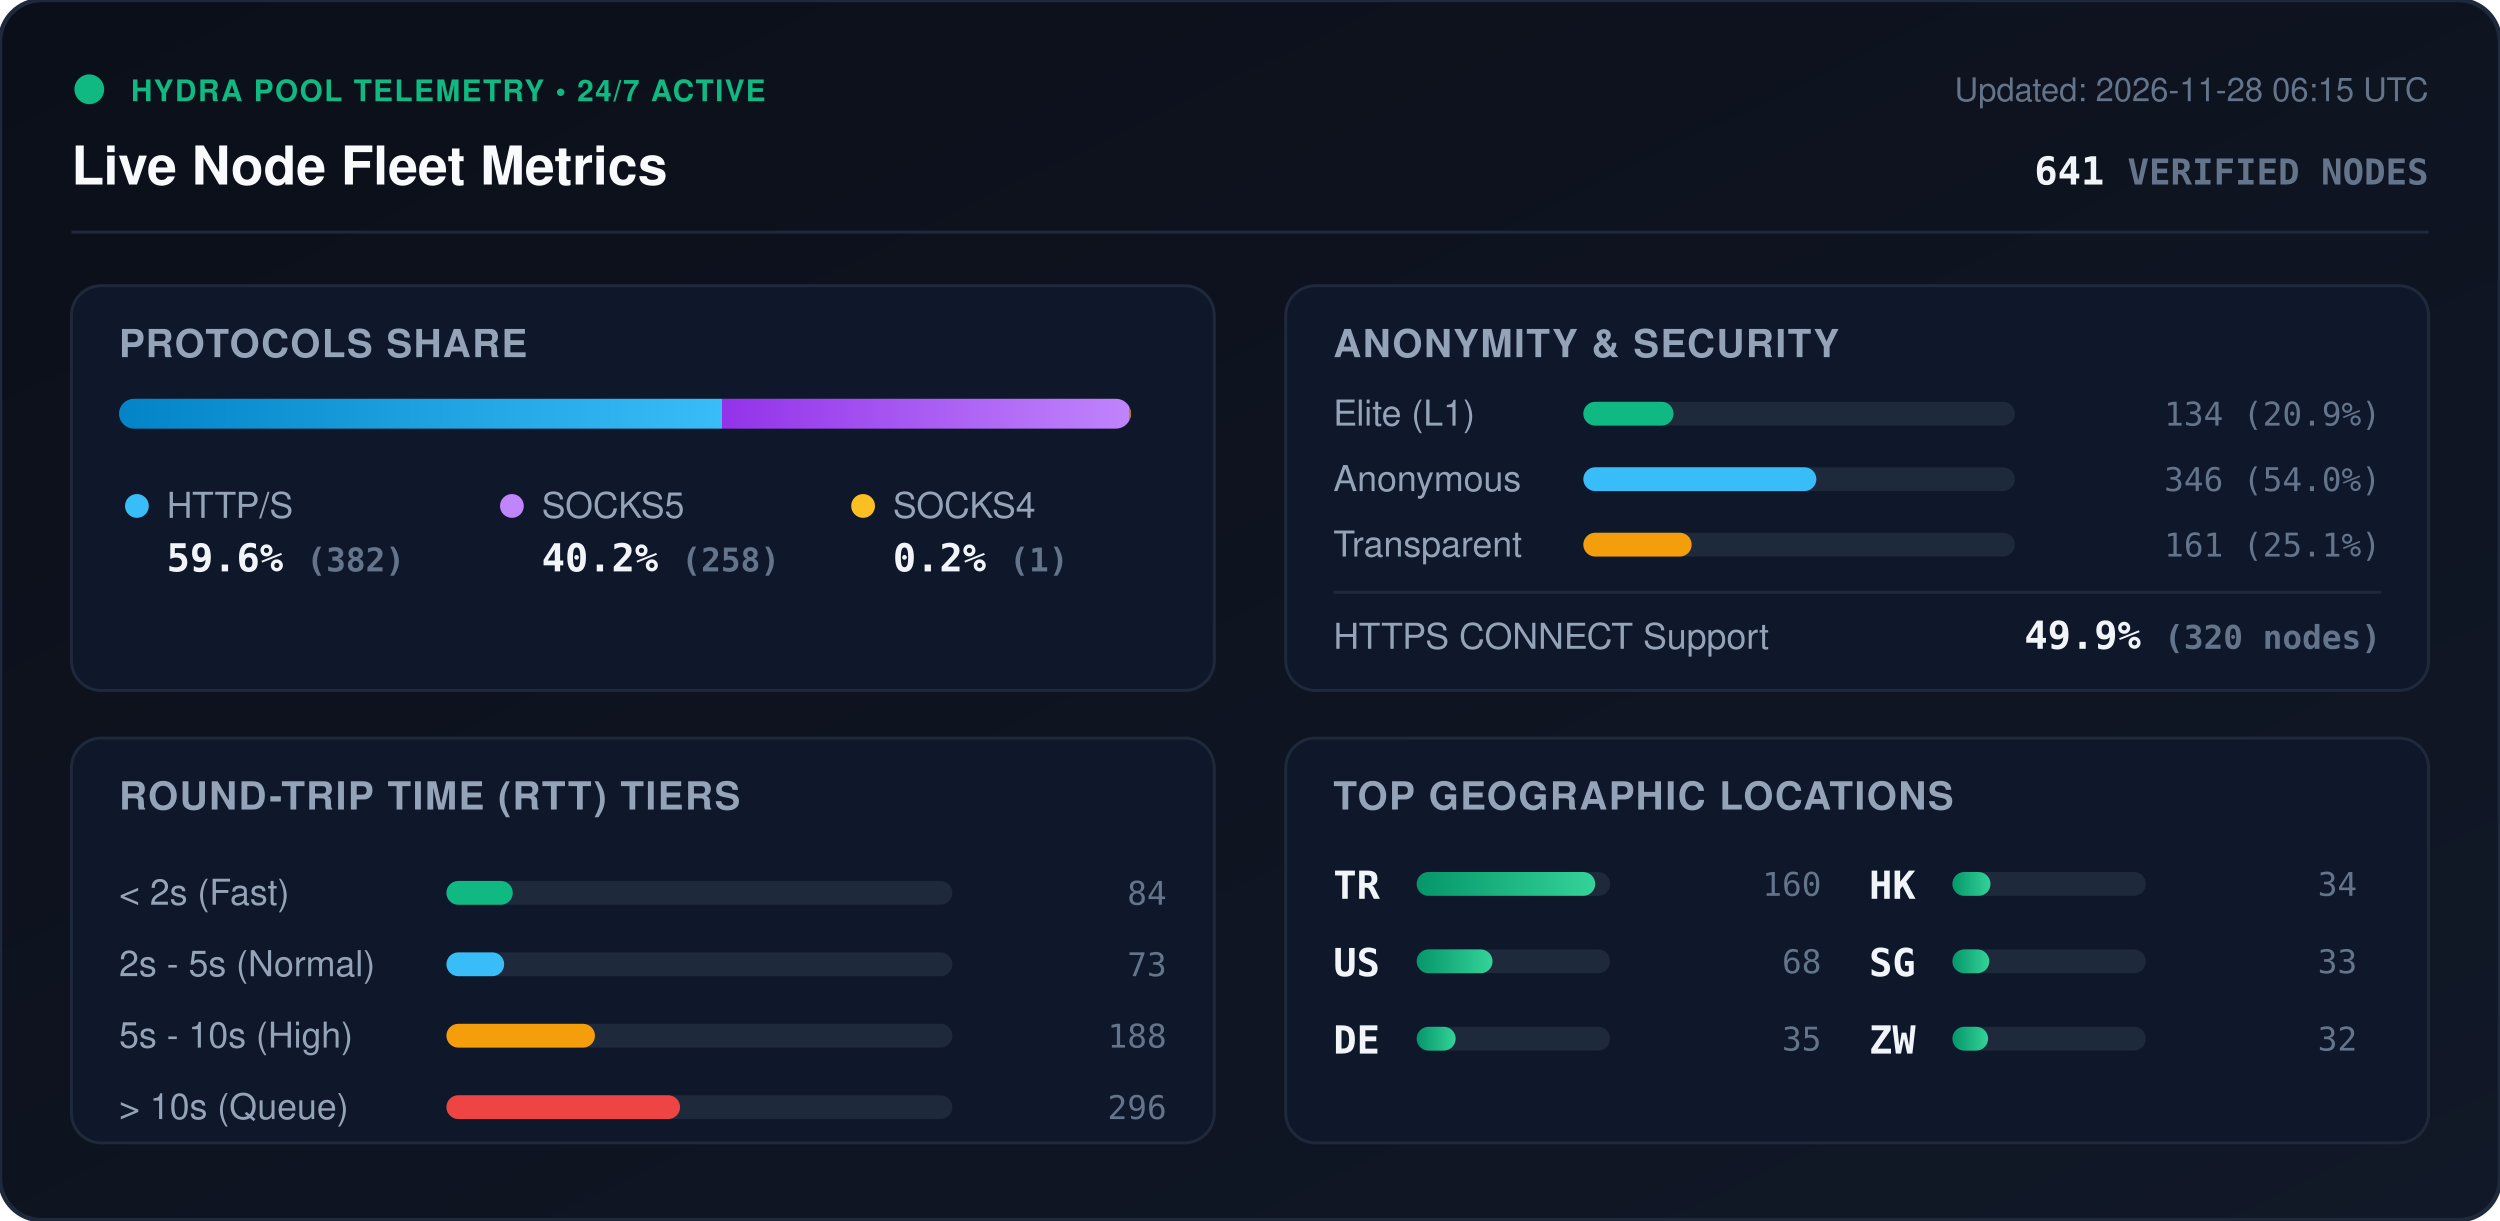
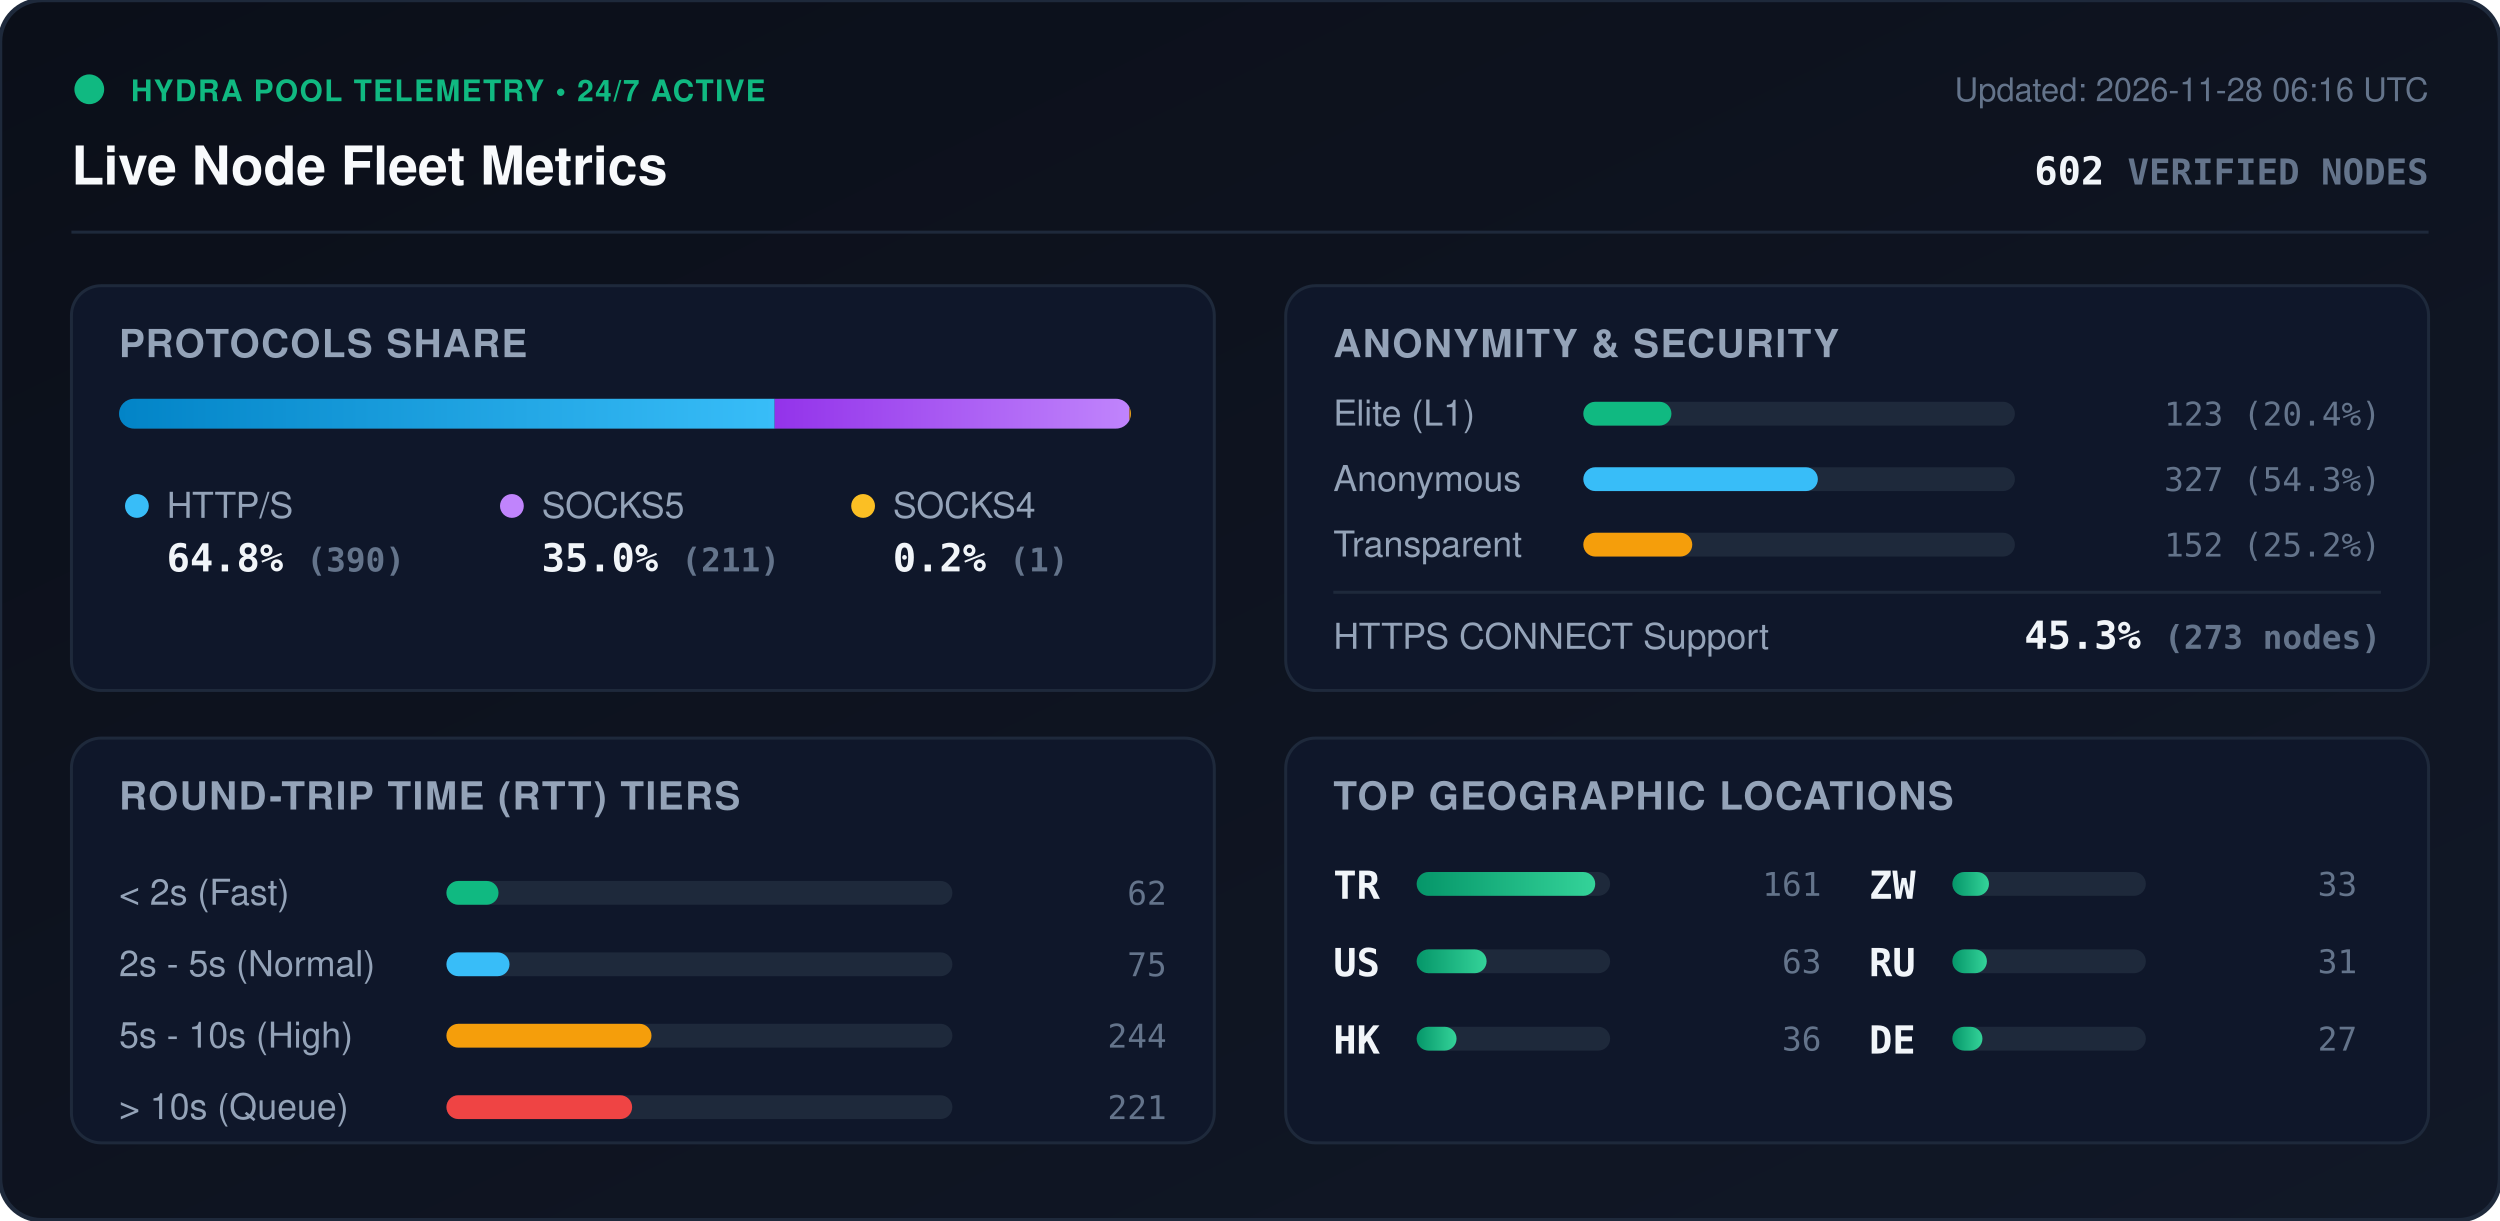
<svg xmlns="http://www.w3.org/2000/svg" viewBox="0 0 840 410" width="840" height="410" style="max-width: 100%; height: auto;">
  <defs>
    <linearGradient id="bg" x1="0%" y1="0%" x2="100%" y2="100%">
      <stop offset="0%" stop-color="#0b0f19" />
      <stop offset="100%" stop-color="#111827" />
    </linearGradient>
    <linearGradient id="bar-http" x1="0%" y1="0%" x2="100%" y2="0%">
      <stop offset="0%" stop-color="#0284c7" />
      <stop offset="100%" stop-color="#38bdf8" />
    </linearGradient>
    <linearGradient id="bar-socks5" x1="0%" y1="0%" x2="100%" y2="0%">
      <stop offset="0%" stop-color="#9333ea" />
      <stop offset="100%" stop-color="#c084fc" />
    </linearGradient>
    <linearGradient id="bar-socks4" x1="0%" y1="0%" x2="100%" y2="0%">
      <stop offset="0%" stop-color="#d97706" />
      <stop offset="100%" stop-color="#fbbf24" />
    </linearGradient>
    <linearGradient id="bar-green" x1="0%" y1="0%" x2="100%" y2="0%">
      <stop offset="0%" stop-color="#059669" />
      <stop offset="100%" stop-color="#34d399" />
    </linearGradient>
    <clipPath id="prog-track-clip">
      <rect width="340.0" height="10" rx="5" />
    </clipPath>
    <style>
      .title { font: 700 18px -apple-system, BlinkMacSystemFont, 'Segoe UI', Helvetica, Arial, sans-serif; fill: #f8fafc; }
      .sub { font: 500 11px -apple-system, BlinkMacSystemFont, 'Segoe UI', Helvetica, Arial, sans-serif; fill: #64748b; }
      .section-hdr { font: 600 13px -apple-system, BlinkMacSystemFont, 'Segoe UI', Helvetica, Arial, sans-serif; fill: #94a3b8; letter-spacing: 0.5px; }
      .metric-val { font: 700 13px -apple-system, BlinkMacSystemFont, 'Segoe UI', Helvetica, Arial, sans-serif; fill: #f1f5f9; }
      .metric-lbl { font: 500 12px -apple-system, BlinkMacSystemFont, 'Segoe UI', Helvetica, Arial, sans-serif; fill: #94a3b8; }
      .badge-txt { font: 700 10px -apple-system, BlinkMacSystemFont, 'Segoe UI', Helvetica, Arial, sans-serif; fill: #10b981; letter-spacing: 0.5px; }
      .mono { font-family: ui-monospace, SFMono-Regular, Menlo, Monaco, Consolas, monospace; }
      .pulse { animation: beacon 2s infinite ease-in-out; }
      @keyframes beacon { 0%, 100% { opacity: 1; } 50% { opacity: 0.35; } }
    </style>
  </defs>
  <rect width="840" height="410" rx="14" fill="url(#bg)" stroke="#1e293b" stroke-width="1.5" />
  <g transform="translate(24, 24)">
    <circle cx="6" cy="6" r="5" fill="#10b981" class="pulse" />
    <text x="20" y="10" class="badge-txt">HYDRA POOL TELEMETRY • 24/7 ACTIVE</text>
    <text x="0" y="38" class="title">Live Node Fleet Metrics</text>
-     <text x="792" y="10" text-anchor="end" class="sub">Updated: 2026-11-28 06:15 UTC</text>
-     <text x="792" y="38" text-anchor="end" class="metric-val mono" fill="#38bdf8">641 <tspan font-size="12" fill="#64748b">VERIFIED NODES</tspan>
+     <text x="792" y="10" text-anchor="end" class="sub">Updated: 2026-11-28 06:16 UTC</text>
+     <text x="792" y="38" text-anchor="end" class="metric-val mono" fill="#38bdf8">602 <tspan font-size="12" fill="#64748b">VERIFIED NODES</tspan>
    </text>
  </g>
  <line x1="24" y1="78" x2="816" y2="78" stroke="#1e293b" stroke-width="1" />
  <g transform="translate(24, 96)">
    <rect width="384" height="136" rx="10" fill="#0f172a" stroke="#1e293b" />
    <text x="16" y="24" class="section-hdr">PROTOCOLS SHARE</text>
    <g transform="translate(16, 38)">
      <rect width="340.0" height="10" rx="5" fill="#1e293b" />
      <g clip-path="url(#prog-track-clip)">
-         <rect x="0" width="202.6" height="10" fill="url(#bar-http)" />
-         <rect x="202.6" width="136.8" height="10" fill="url(#bar-socks5)" />
-         <rect x="339.4" width="0.5" height="10" fill="url(#bar-socks4)" />
+         <rect x="0" width="220.3" height="10" fill="url(#bar-http)" />
+         <rect x="220.3" width="119.2" height="10" fill="url(#bar-socks5)" />
+         <rect x="339.5" width="0.6" height="10" fill="url(#bar-socks4)" />
      </g>
    </g>
    <g transform="translate(16, 68)">
      <circle cx="6" cy="6" r="4" fill="#38bdf8" />
      <text x="16" y="10" class="metric-lbl">HTTP/S</text>
-       <text x="16" y="28" class="metric-val mono">59.6% <tspan font-size="11" fill="#64748b">(382)</tspan>
+       <text x="16" y="28" class="metric-val mono">64.8% <tspan font-size="11" fill="#64748b">(390)</tspan>
      </text>
      <circle cx="132" cy="6" r="4" fill="#c084fc" />
      <text x="142" y="10" class="metric-lbl">SOCKS5</text>
-       <text x="142" y="28" class="metric-val mono">40.2% <tspan font-size="11" fill="#64748b">(258)</tspan>
+       <text x="142" y="28" class="metric-val mono">35.0% <tspan font-size="11" fill="#64748b">(211)</tspan>
      </text>
      <circle cx="250" cy="6" r="4" fill="#fbbf24" />
      <text x="260" y="10" class="metric-lbl">SOCKS4</text>
      <text x="260" y="28" class="metric-val mono">0.2% <tspan font-size="11" fill="#64748b">(1)</tspan>
      </text>
    </g>
  </g>
  <g transform="translate(432, 96)">
    <rect width="384" height="136" rx="10" fill="#0f172a" stroke="#1e293b" />
    <text x="16" y="24" class="section-hdr">ANONYMITY &amp; SECURITY</text>
    <text x="16" y="47" class="metric-lbl">Elite (L1)</text>
    <rect x="100" y="39" width="145.0" height="8" rx="4" fill="#1e293b" />
-     <rect x="100" y="39" width="30.3" height="8" rx="4" fill="#10b981" />
-     <text x="368" y="47" text-anchor="end" class="mono sub" fill="#e2e8f0">134 (20.9%)</text>
+     <rect x="100" y="39" width="29.6" height="8" rx="4" fill="#10b981" />
+     <text x="368" y="47" text-anchor="end" class="mono sub" fill="#e2e8f0">123 (20.4%)</text>
    <text x="16" y="69" class="metric-lbl">Anonymous</text>
    <rect x="100" y="61" width="145.0" height="8" rx="4" fill="#1e293b" />
-     <rect x="100" y="61" width="78.3" height="8" rx="4" fill="#38bdf8" />
-     <text x="368" y="69" text-anchor="end" class="mono sub" fill="#e2e8f0">346 (54.0%)</text>
+     <rect x="100" y="61" width="78.8" height="8" rx="4" fill="#38bdf8" />
+     <text x="368" y="69" text-anchor="end" class="mono sub" fill="#e2e8f0">327 (54.3%)</text>
    <text x="16" y="91" class="metric-lbl">Transparent</text>
    <rect x="100" y="83" width="145.0" height="8" rx="4" fill="#1e293b" />
-     <rect x="100" y="83" width="36.4" height="8" rx="4" fill="#f59e0b" />
-     <text x="368" y="91" text-anchor="end" class="mono sub" fill="#e2e8f0">161 (25.1%)</text>
+     <rect x="100" y="83" width="36.6" height="8" rx="4" fill="#f59e0b" />
+     <text x="368" y="91" text-anchor="end" class="mono sub" fill="#e2e8f0">152 (25.2%)</text>
    <line x1="16" y1="103" x2="368" y2="103" stroke="#1e293b" stroke-width="1" />
    <text x="16" y="122" class="metric-lbl">HTTPS CONNECT Support</text>
-     <text x="368" y="122" text-anchor="end" class="metric-val mono" fill="#34d399">49.9% <tspan font-size="11" fill="#64748b">(320 nodes)</tspan>
+     <text x="368" y="122" text-anchor="end" class="metric-val mono" fill="#34d399">45.3% <tspan font-size="11" fill="#64748b">(273 nodes)</tspan>
    </text>
  </g>
  <g transform="translate(24, 248)">
    <rect width="384" height="136" rx="10" fill="#0f172a" stroke="#1e293b" />
    <text x="16" y="24" class="section-hdr">ROUND-TRIP TIME (RTT) TIERS</text>
    <g transform="translate(16, 42)">
      <text x="0" y="14" class="metric-lbl">&lt; 2s (Fast)</text>
      <rect x="110" y="6" width="170" height="8" rx="4" fill="#1e293b" />
-       <rect x="110" y="6" width="22.3" height="8" rx="4" fill="#10b981" />
-       <text x="352" y="14" text-anchor="end" class="mono sub">84</text>
+       <rect x="110" y="6" width="17.5" height="8" rx="4" fill="#10b981" />
+       <text x="352" y="14" text-anchor="end" class="mono sub">62</text>
      <text x="0" y="38" class="metric-lbl">2s - 5s (Normal)</text>
      <rect x="110" y="30" width="170" height="8" rx="4" fill="#1e293b" />
-       <rect x="110" y="30" width="19.4" height="8" rx="4" fill="#38bdf8" />
-       <text x="352" y="38" text-anchor="end" class="mono sub">73</text>
+       <rect x="110" y="30" width="21.2" height="8" rx="4" fill="#38bdf8" />
+       <text x="352" y="38" text-anchor="end" class="mono sub">75</text>
      <text x="0" y="62" class="metric-lbl">5s - 10s (High)</text>
      <rect x="110" y="54" width="170" height="8" rx="4" fill="#1e293b" />
-       <rect x="110" y="54" width="49.9" height="8" rx="4" fill="#f59e0b" />
-       <text x="352" y="62" text-anchor="end" class="mono sub">188</text>
+       <rect x="110" y="54" width="68.9" height="8" rx="4" fill="#f59e0b" />
+       <text x="352" y="62" text-anchor="end" class="mono sub">244</text>
      <text x="0" y="86" class="metric-lbl">&gt; 10s (Queue)</text>
      <rect x="110" y="78" width="170" height="8" rx="4" fill="#1e293b" />
-       <rect x="110" y="78" width="78.5" height="8" rx="4" fill="#ef4444" />
-       <text x="352" y="86" text-anchor="end" class="mono sub">296</text>
+       <rect x="110" y="78" width="62.4" height="8" rx="4" fill="#ef4444" />
+       <text x="352" y="86" text-anchor="end" class="mono sub">221</text>
    </g>
  </g>
  <g transform="translate(432, 248)">
    <rect width="384" height="136" rx="10" fill="#0f172a" stroke="#1e293b" />
    <text x="16" y="24" class="section-hdr">TOP GEOGRAPHIC LOCATIONS</text>
    <g transform="translate(16, 42)">
      <g transform="translate(0, 0)">
        <text x="0" y="12" class="mono metric-val" font-size="12">TR</text>
        <rect x="28" y="3" width="65" height="8" rx="4" fill="#1e293b" />
        <rect x="28" y="3" width="60.0" height="8" rx="4" fill="url(#bar-green)" />
-         <text x="164" y="11" text-anchor="end" class="mono sub">160</text>
+         <text x="164" y="11" text-anchor="end" class="mono sub">161</text>
      </g>
      <g transform="translate(0, 26)">
        <text x="0" y="12" class="mono metric-val" font-size="12">US</text>
        <rect x="28" y="3" width="65" height="8" rx="4" fill="#1e293b" />
-         <rect x="28" y="3" width="25.5" height="8" rx="4" fill="url(#bar-green)" />
-         <text x="164" y="11" text-anchor="end" class="mono sub">68</text>
+         <rect x="28" y="3" width="23.5" height="8" rx="4" fill="url(#bar-green)" />
+         <text x="164" y="11" text-anchor="end" class="mono sub">63</text>
      </g>
      <g transform="translate(0, 52)">
+         <text x="0" y="12" class="mono metric-val" font-size="12">HK</text>
+         <rect x="28" y="3" width="65" height="8" rx="4" fill="#1e293b" />
+         <rect x="28" y="3" width="13.4" height="8" rx="4" fill="url(#bar-green)" />
+         <text x="164" y="11" text-anchor="end" class="mono sub">36</text>
+       </g>
+       <g transform="translate(180, 0)">
+         <text x="0" y="12" class="mono metric-val" font-size="12">ZW</text>
+         <rect x="28" y="3" width="65" height="8" rx="4" fill="#1e293b" />
+         <rect x="28" y="3" width="12.3" height="8" rx="4" fill="url(#bar-green)" />
+         <text x="164" y="11" text-anchor="end" class="mono sub">33</text>
+       </g>
+       <g transform="translate(180, 26)">
+         <text x="0" y="12" class="mono metric-val" font-size="12">RU</text>
+         <rect x="28" y="3" width="65" height="8" rx="4" fill="#1e293b" />
+         <rect x="28" y="3" width="11.6" height="8" rx="4" fill="url(#bar-green)" />
+         <text x="164" y="11" text-anchor="end" class="mono sub">31</text>
+       </g>
+       <g transform="translate(180, 52)">
        <text x="0" y="12" class="mono metric-val" font-size="12">DE</text>
        <rect x="28" y="3" width="65" height="8" rx="4" fill="#1e293b" />
-         <rect x="28" y="3" width="13.1" height="8" rx="4" fill="url(#bar-green)" />
-         <text x="164" y="11" text-anchor="end" class="mono sub">35</text>
-       </g>
-       <g transform="translate(180, 0)">
-         <text x="0" y="12" class="mono metric-val" font-size="12">HK</text>
-         <rect x="28" y="3" width="65" height="8" rx="4" fill="#1e293b" />
-         <rect x="28" y="3" width="12.8" height="8" rx="4" fill="url(#bar-green)" />
-         <text x="164" y="11" text-anchor="end" class="mono sub">34</text>
-       </g>
-       <g transform="translate(180, 26)">
-         <text x="0" y="12" class="mono metric-val" font-size="12">SG</text>
-         <rect x="28" y="3" width="65" height="8" rx="4" fill="#1e293b" />
-         <rect x="28" y="3" width="12.4" height="8" rx="4" fill="url(#bar-green)" />
-         <text x="164" y="11" text-anchor="end" class="mono sub">33</text>
-       </g>
-       <g transform="translate(180, 52)">
-         <text x="0" y="12" class="mono metric-val" font-size="12">ZW</text>
-         <rect x="28" y="3" width="65" height="8" rx="4" fill="#1e293b" />
-         <rect x="28" y="3" width="12.0" height="8" rx="4" fill="url(#bar-green)" />
-         <text x="164" y="11" text-anchor="end" class="mono sub">32</text>
+         <rect x="28" y="3" width="10.1" height="8" rx="4" fill="url(#bar-green)" />
+         <text x="164" y="11" text-anchor="end" class="mono sub">27</text>
      </g>
    </g>
  </g>
</svg>
